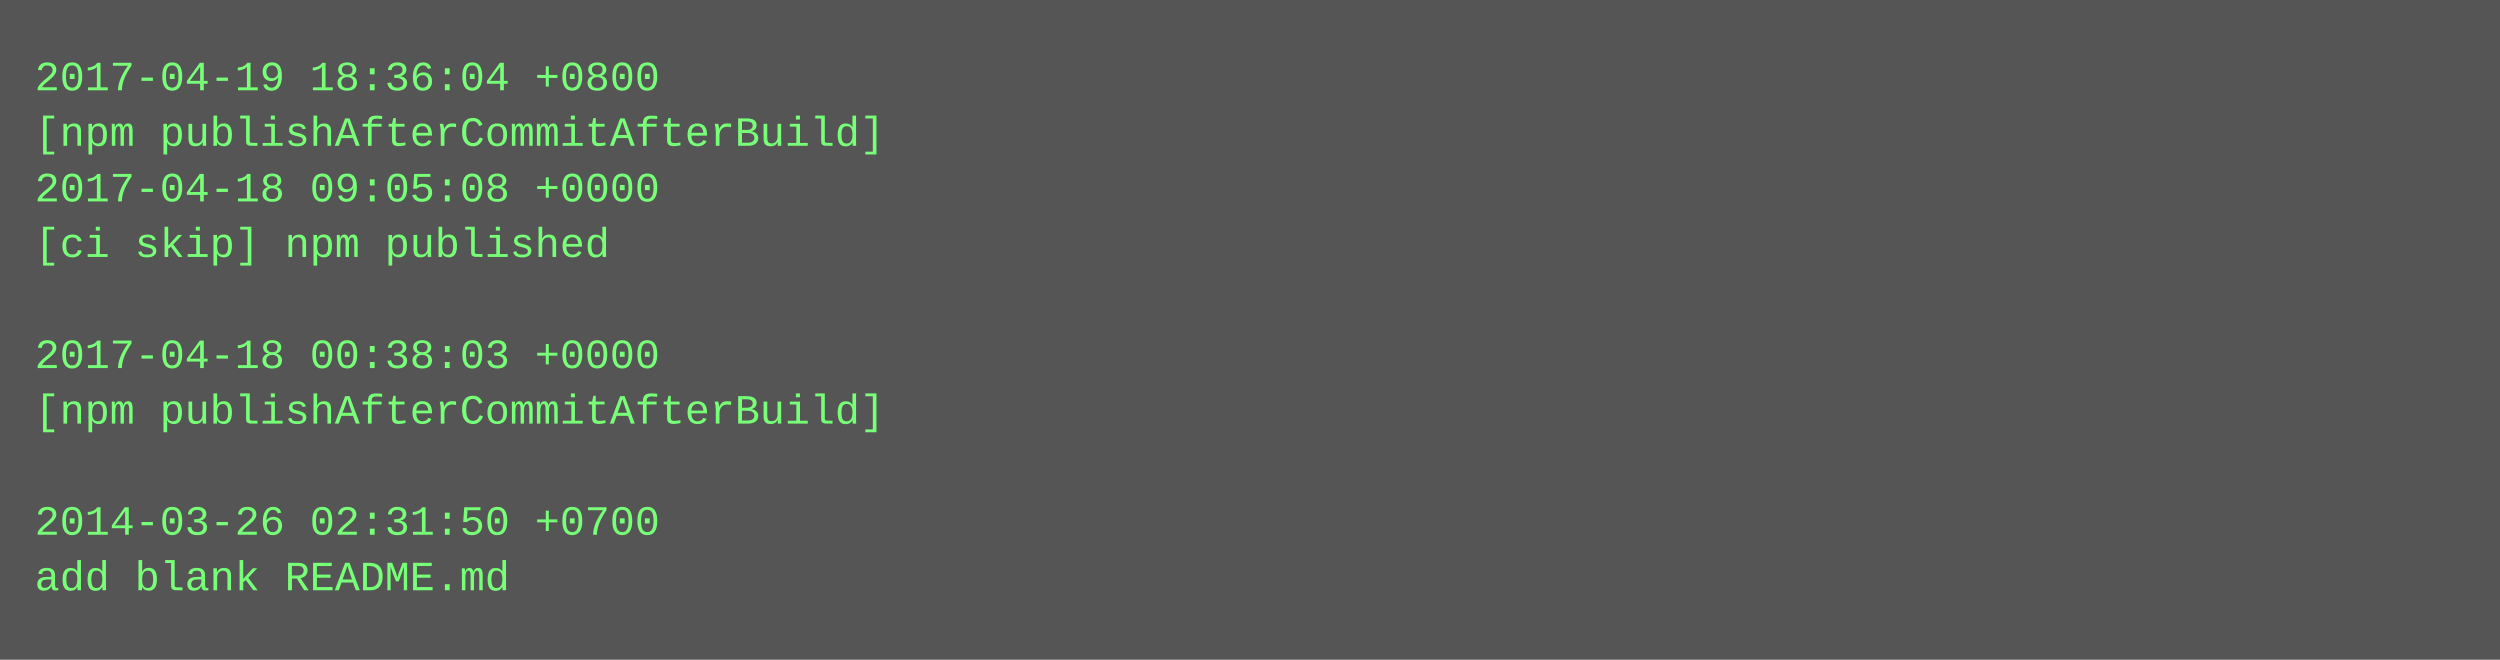
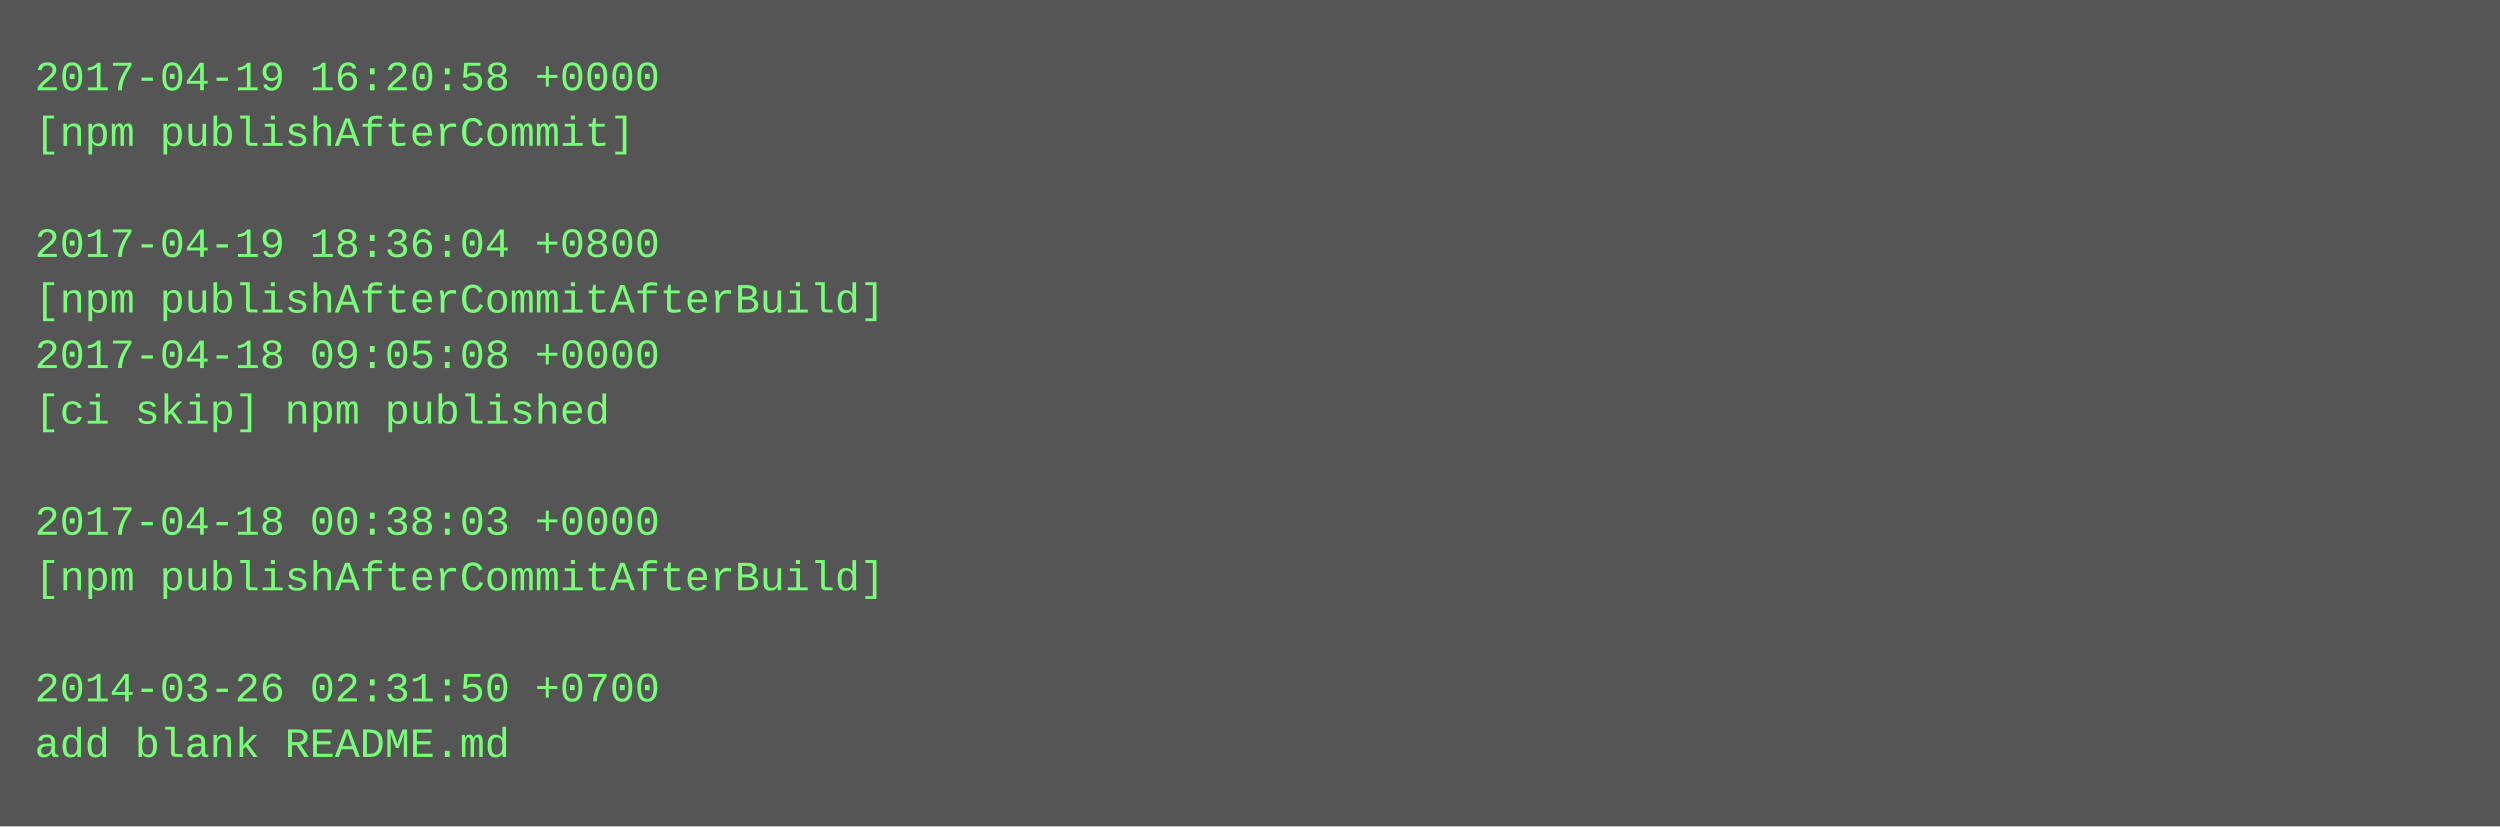
- <svg xmlns="http://www.w3.org/2000/svg" height="190" width="720">
-   <rect height="190" fill="#555" width="720" />
+ <svg xmlns="http://www.w3.org/2000/svg" height="238" width="720">
+   <rect height="238" fill="#555" width="720" />
  <text fill="#7f7" font-family="Courier New" font-size="12" xml:space="preserve">
-     <tspan x="10" y="26">2017-04-19 18:36:04 +0800</tspan>
-     <tspan x="10" y="42">[npm publishAfterCommitAfterBuild]</tspan>
-     <tspan x="10" y="58">2017-04-18 09:05:08 +0000</tspan>
-     <tspan x="10" y="74">[ci skip] npm published</tspan>
-     <tspan x="10" y="90" />
-     <tspan x="10" y="106">2017-04-18 00:38:03 +0000</tspan>
-     <tspan x="10" y="122">[npm publishAfterCommitAfterBuild]</tspan>
+     <tspan x="10" y="26">2017-04-19 16:20:58 +0000</tspan>
+     <tspan x="10" y="42">[npm publishAfterCommit]</tspan>
+     <tspan x="10" y="58" />
+     <tspan x="10" y="74">2017-04-19 18:36:04 +0800</tspan>
+     <tspan x="10" y="90">[npm publishAfterCommitAfterBuild]</tspan>
+     <tspan x="10" y="106">2017-04-18 09:05:08 +0000</tspan>
+     <tspan x="10" y="122">[ci skip] npm published</tspan>
    <tspan x="10" y="138" />
-     <tspan x="10" y="154">2014-03-26 02:31:50 +0700</tspan>
-     <tspan x="10" y="170">add blank README.md</tspan>
+     <tspan x="10" y="154">2017-04-18 00:38:03 +0000</tspan>
+     <tspan x="10" y="170">[npm publishAfterCommitAfterBuild]</tspan>
+     <tspan x="10" y="186" />
+     <tspan x="10" y="202">2014-03-26 02:31:50 +0700</tspan>
+     <tspan x="10" y="218">add blank README.md</tspan>
  </text>
</svg>
